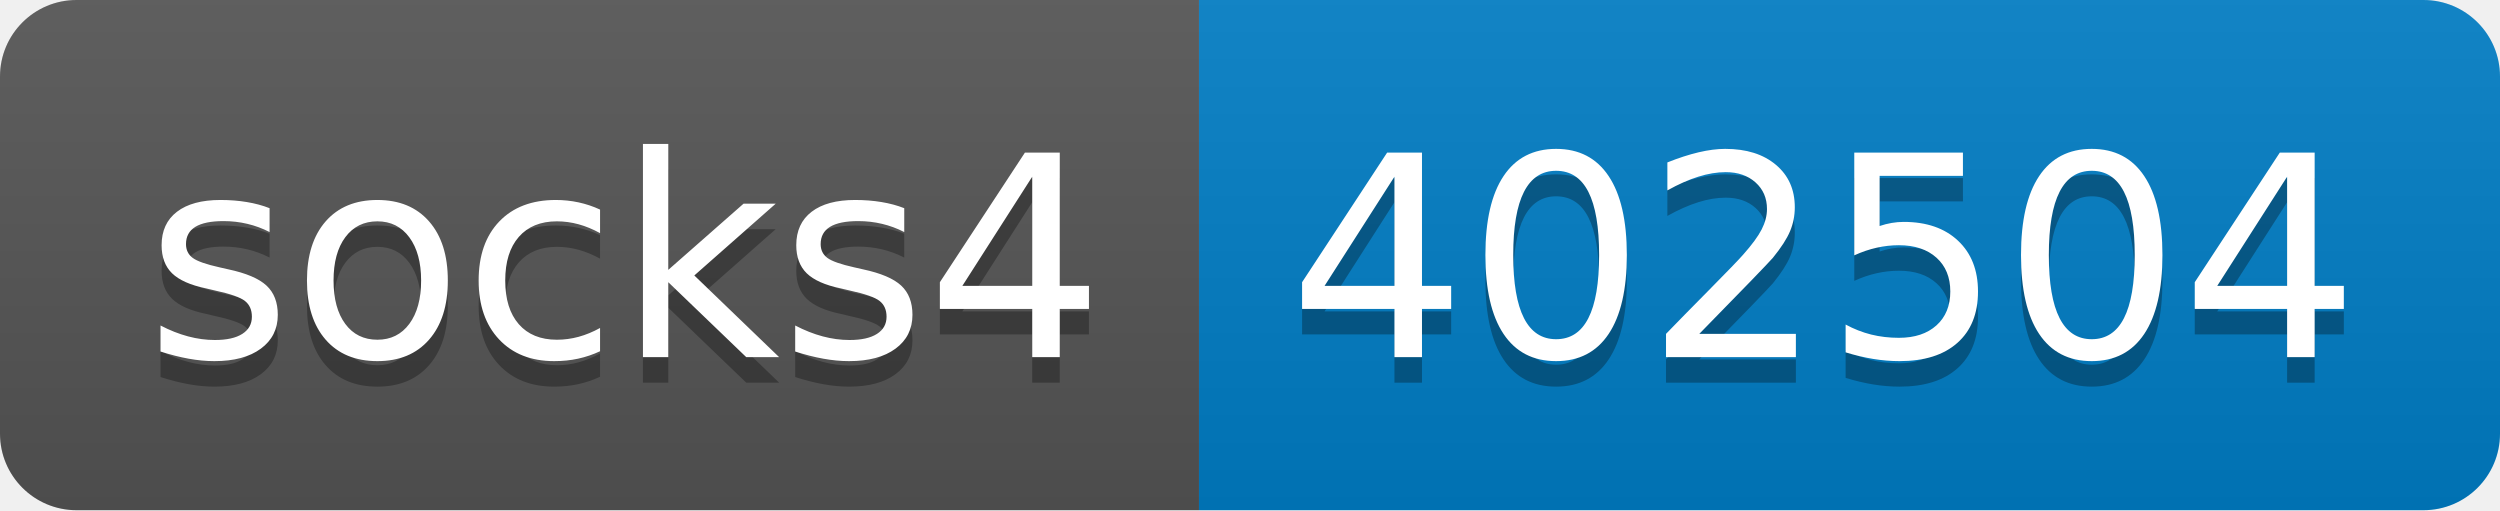
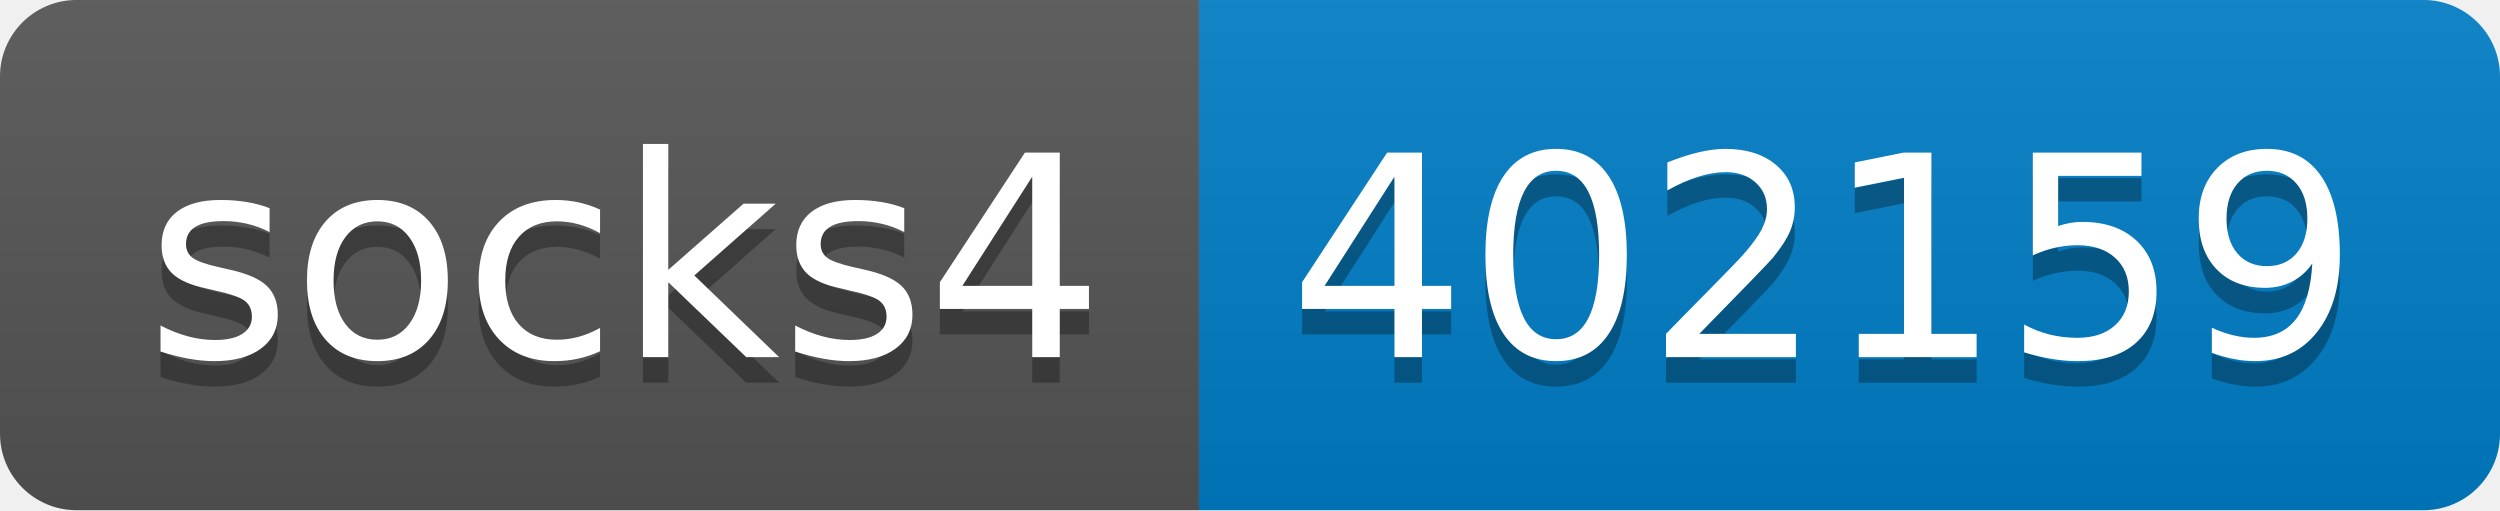
- <svg xmlns="http://www.w3.org/2000/svg" width="98" height="20" role="img" aria-label="socks4: 402504">
+ <svg xmlns="http://www.w3.org/2000/svg" width="98" height="20" role="img" aria-label="socks4: 402159">
  <linearGradient id="s" x2="0" y2="100%">
    <stop offset="0" stop-color="#bbb" stop-opacity=".1" />
    <stop offset="1" stop-opacity=".1" />
  </linearGradient>
  <clipPath id="r">
    <rect width="98" height="20" rx="3" fill="#fff" />
  </clipPath>
  <g clip-path="url(#r)">
    <rect width="47" height="20" fill="#555" />
    <rect x="47" width="51" height="20" fill="#007ec6" />
    <rect width="98" height="20" fill="url(#s)" />
  </g>
  <g fill="#fff" text-anchor="middle" font-family="Verdana,Geneva,DejaVu Sans,sans-serif" text-rendering="geometricPrecision" font-size="110">
    <text aria-hidden="true" x="245" y="150" fill="#010101" fill-opacity=".3" transform="scale(.1)" textLength="370">socks4</text>
    <text x="245" y="140" transform="scale(.1)" fill="#fff" textLength="370">socks4</text>
-     <text aria-hidden="true" x="715" y="150" fill="#010101" fill-opacity=".3" transform="scale(.1)" textLength="410">402504</text>
-     <text x="715" y="140" transform="scale(.1)" fill="#fff" textLength="410">402504</text>
+     <text aria-hidden="true" x="715" y="150" fill="#010101" fill-opacity=".3" transform="scale(.1)" textLength="410">402159</text>
+     <text x="715" y="140" transform="scale(.1)" fill="#fff" textLength="410">402159</text>
  </g>
</svg>
